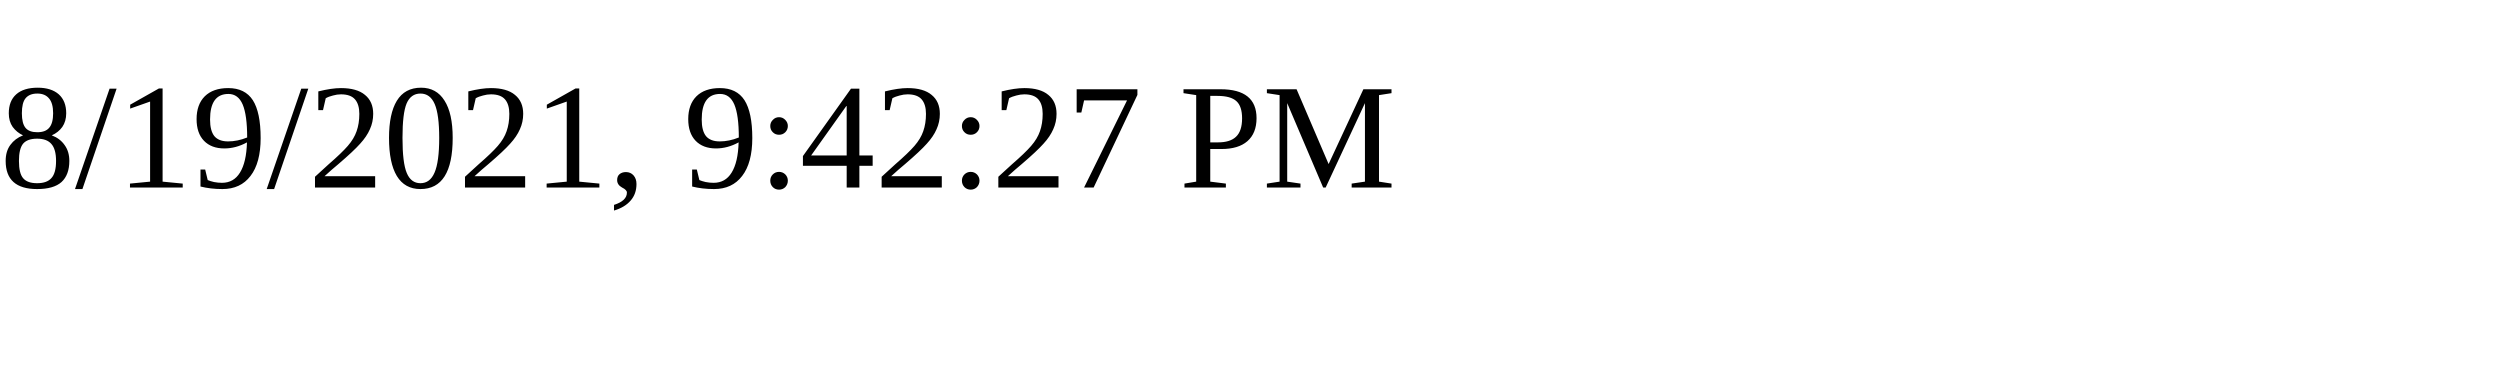
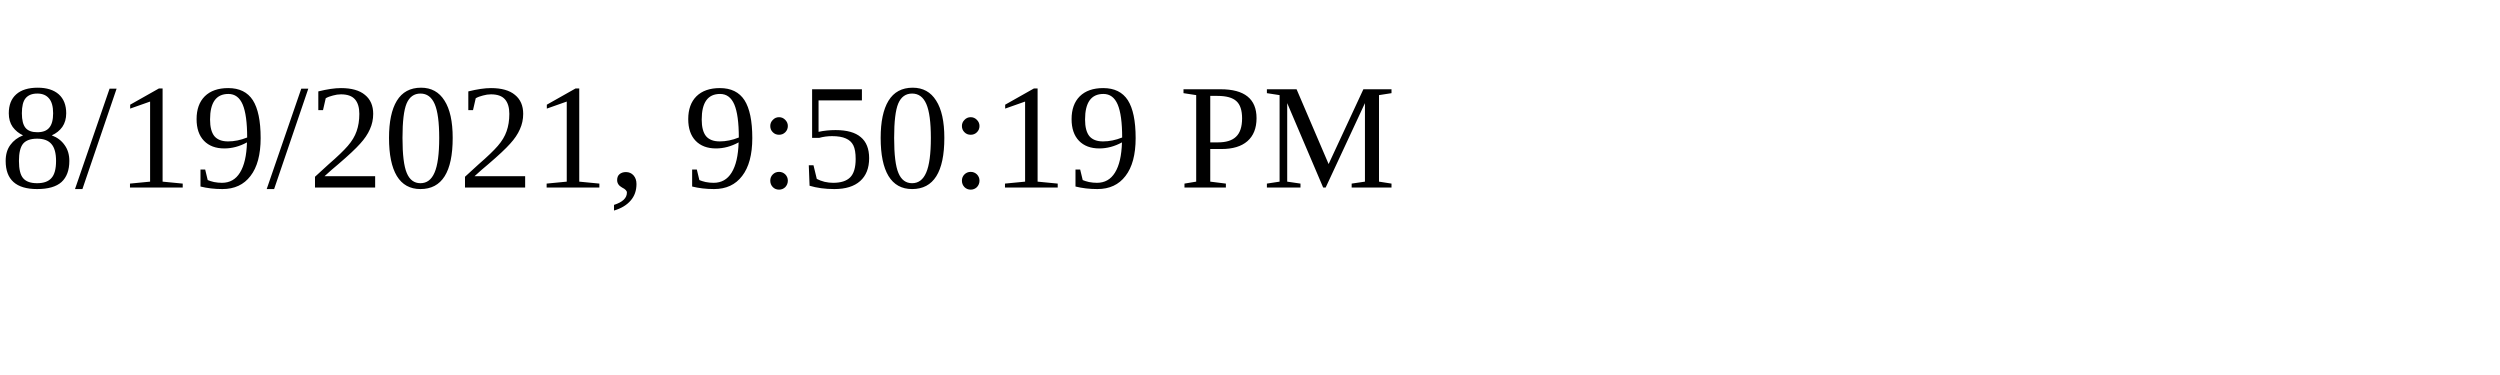
<svg xmlns="http://www.w3.org/2000/svg" height="30" width="200">
-   <text x="0" y="15">8/19/2021, 9:42:27 PM</text>
+   <text x="0" y="15">8/19/2021, 9:50:19 PM</text>
</svg>
